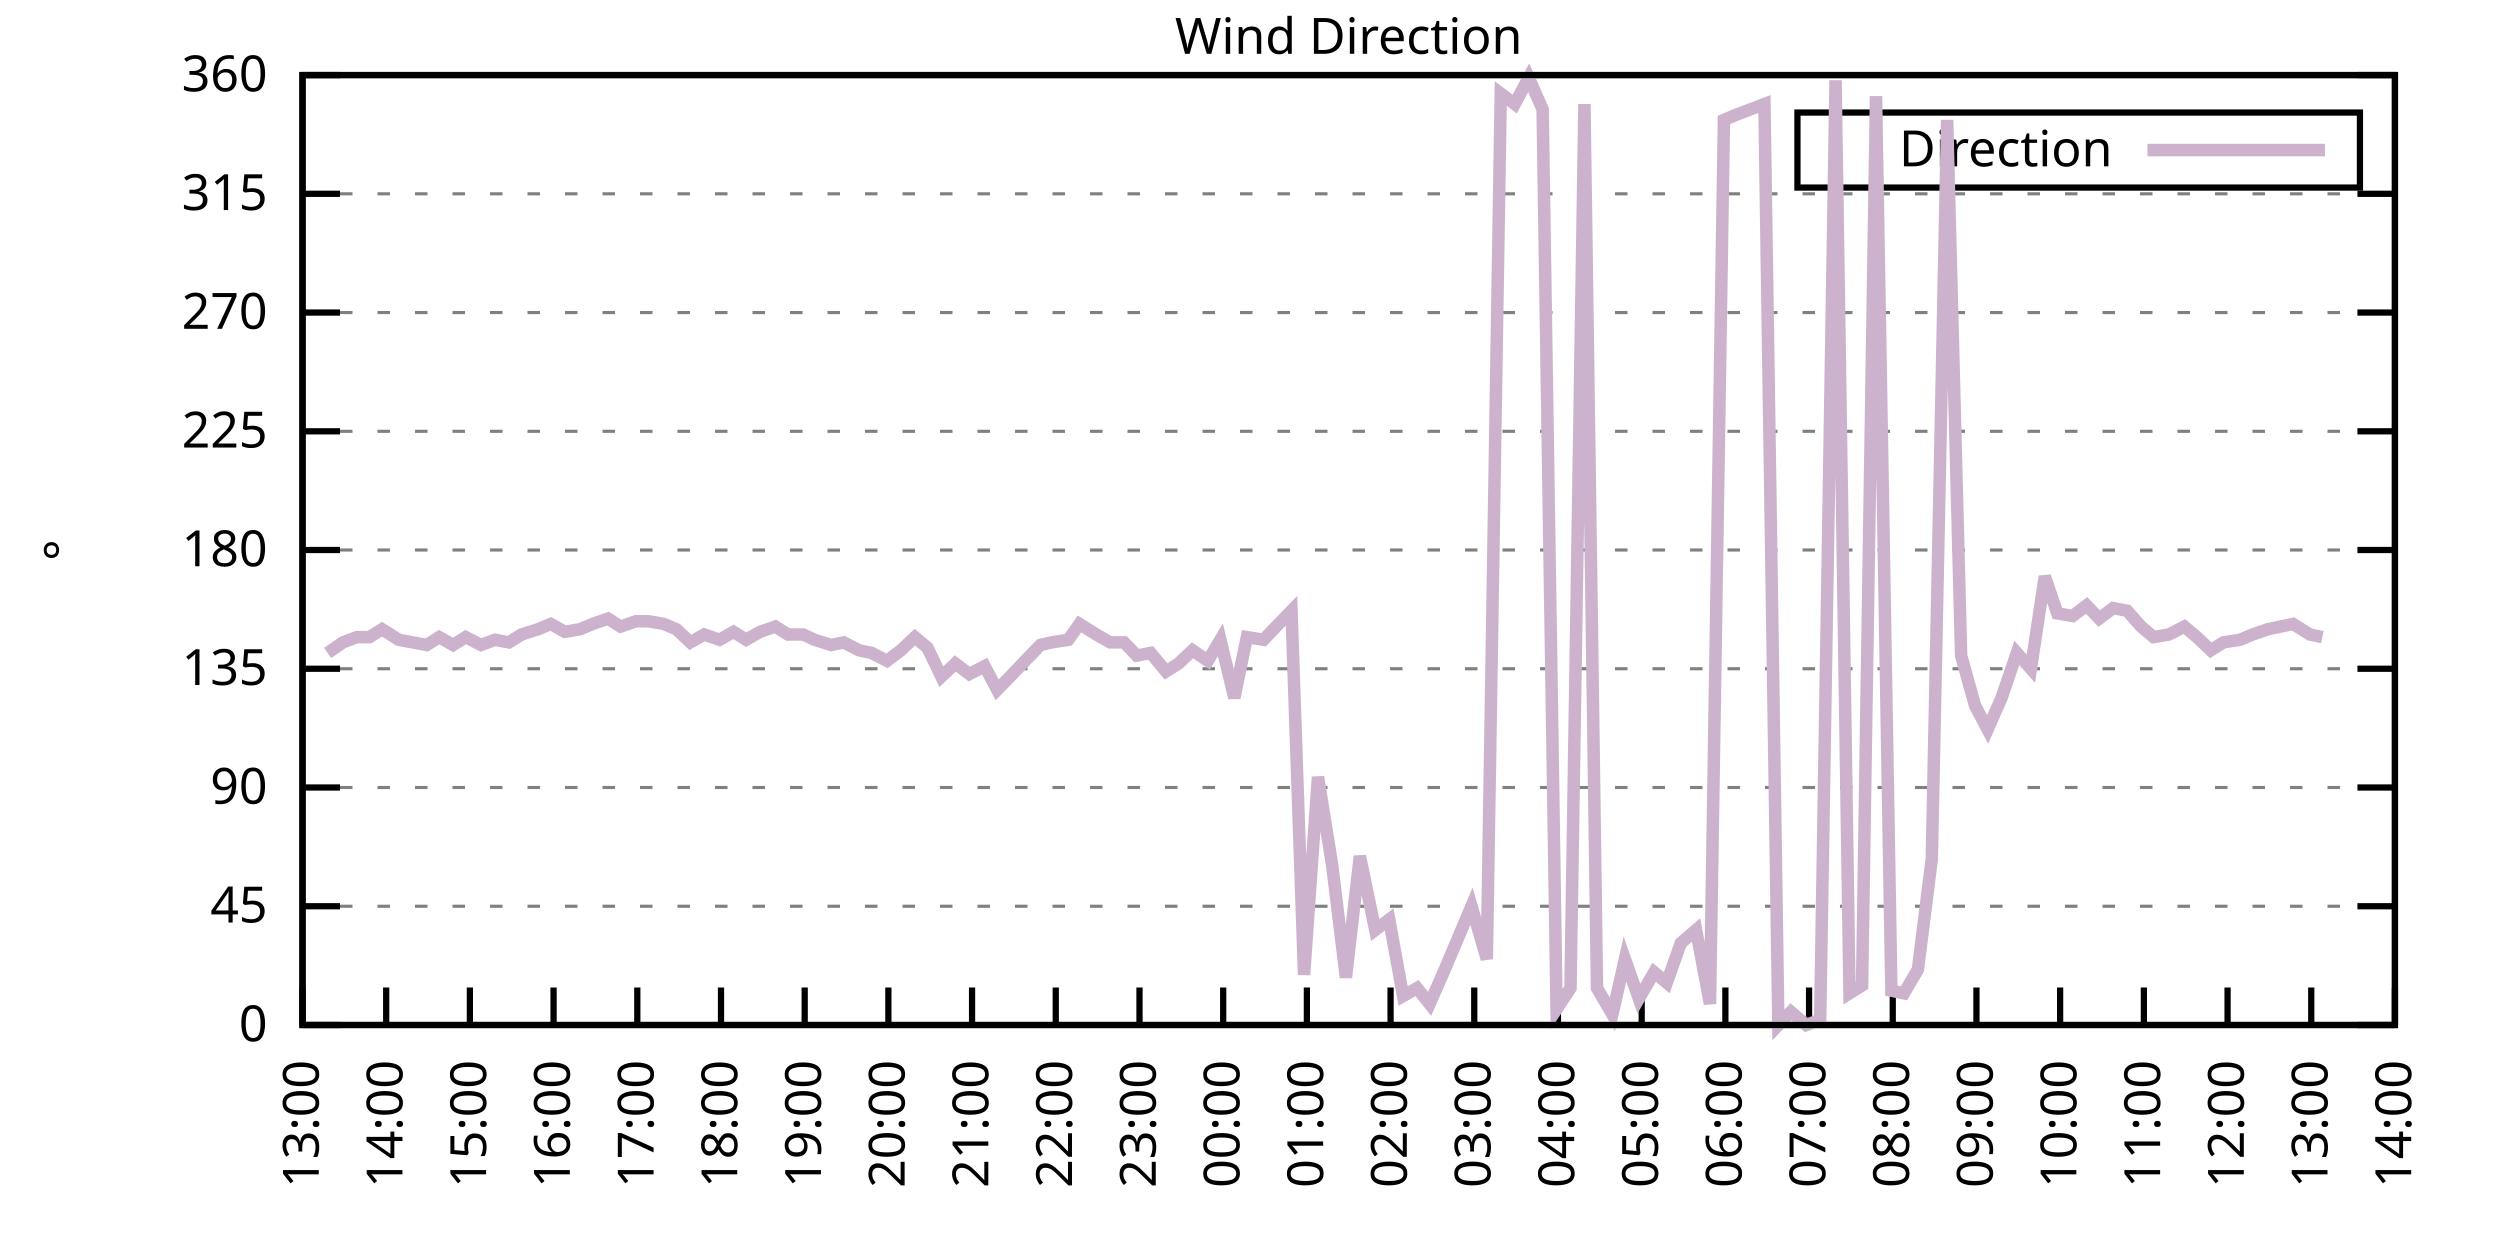
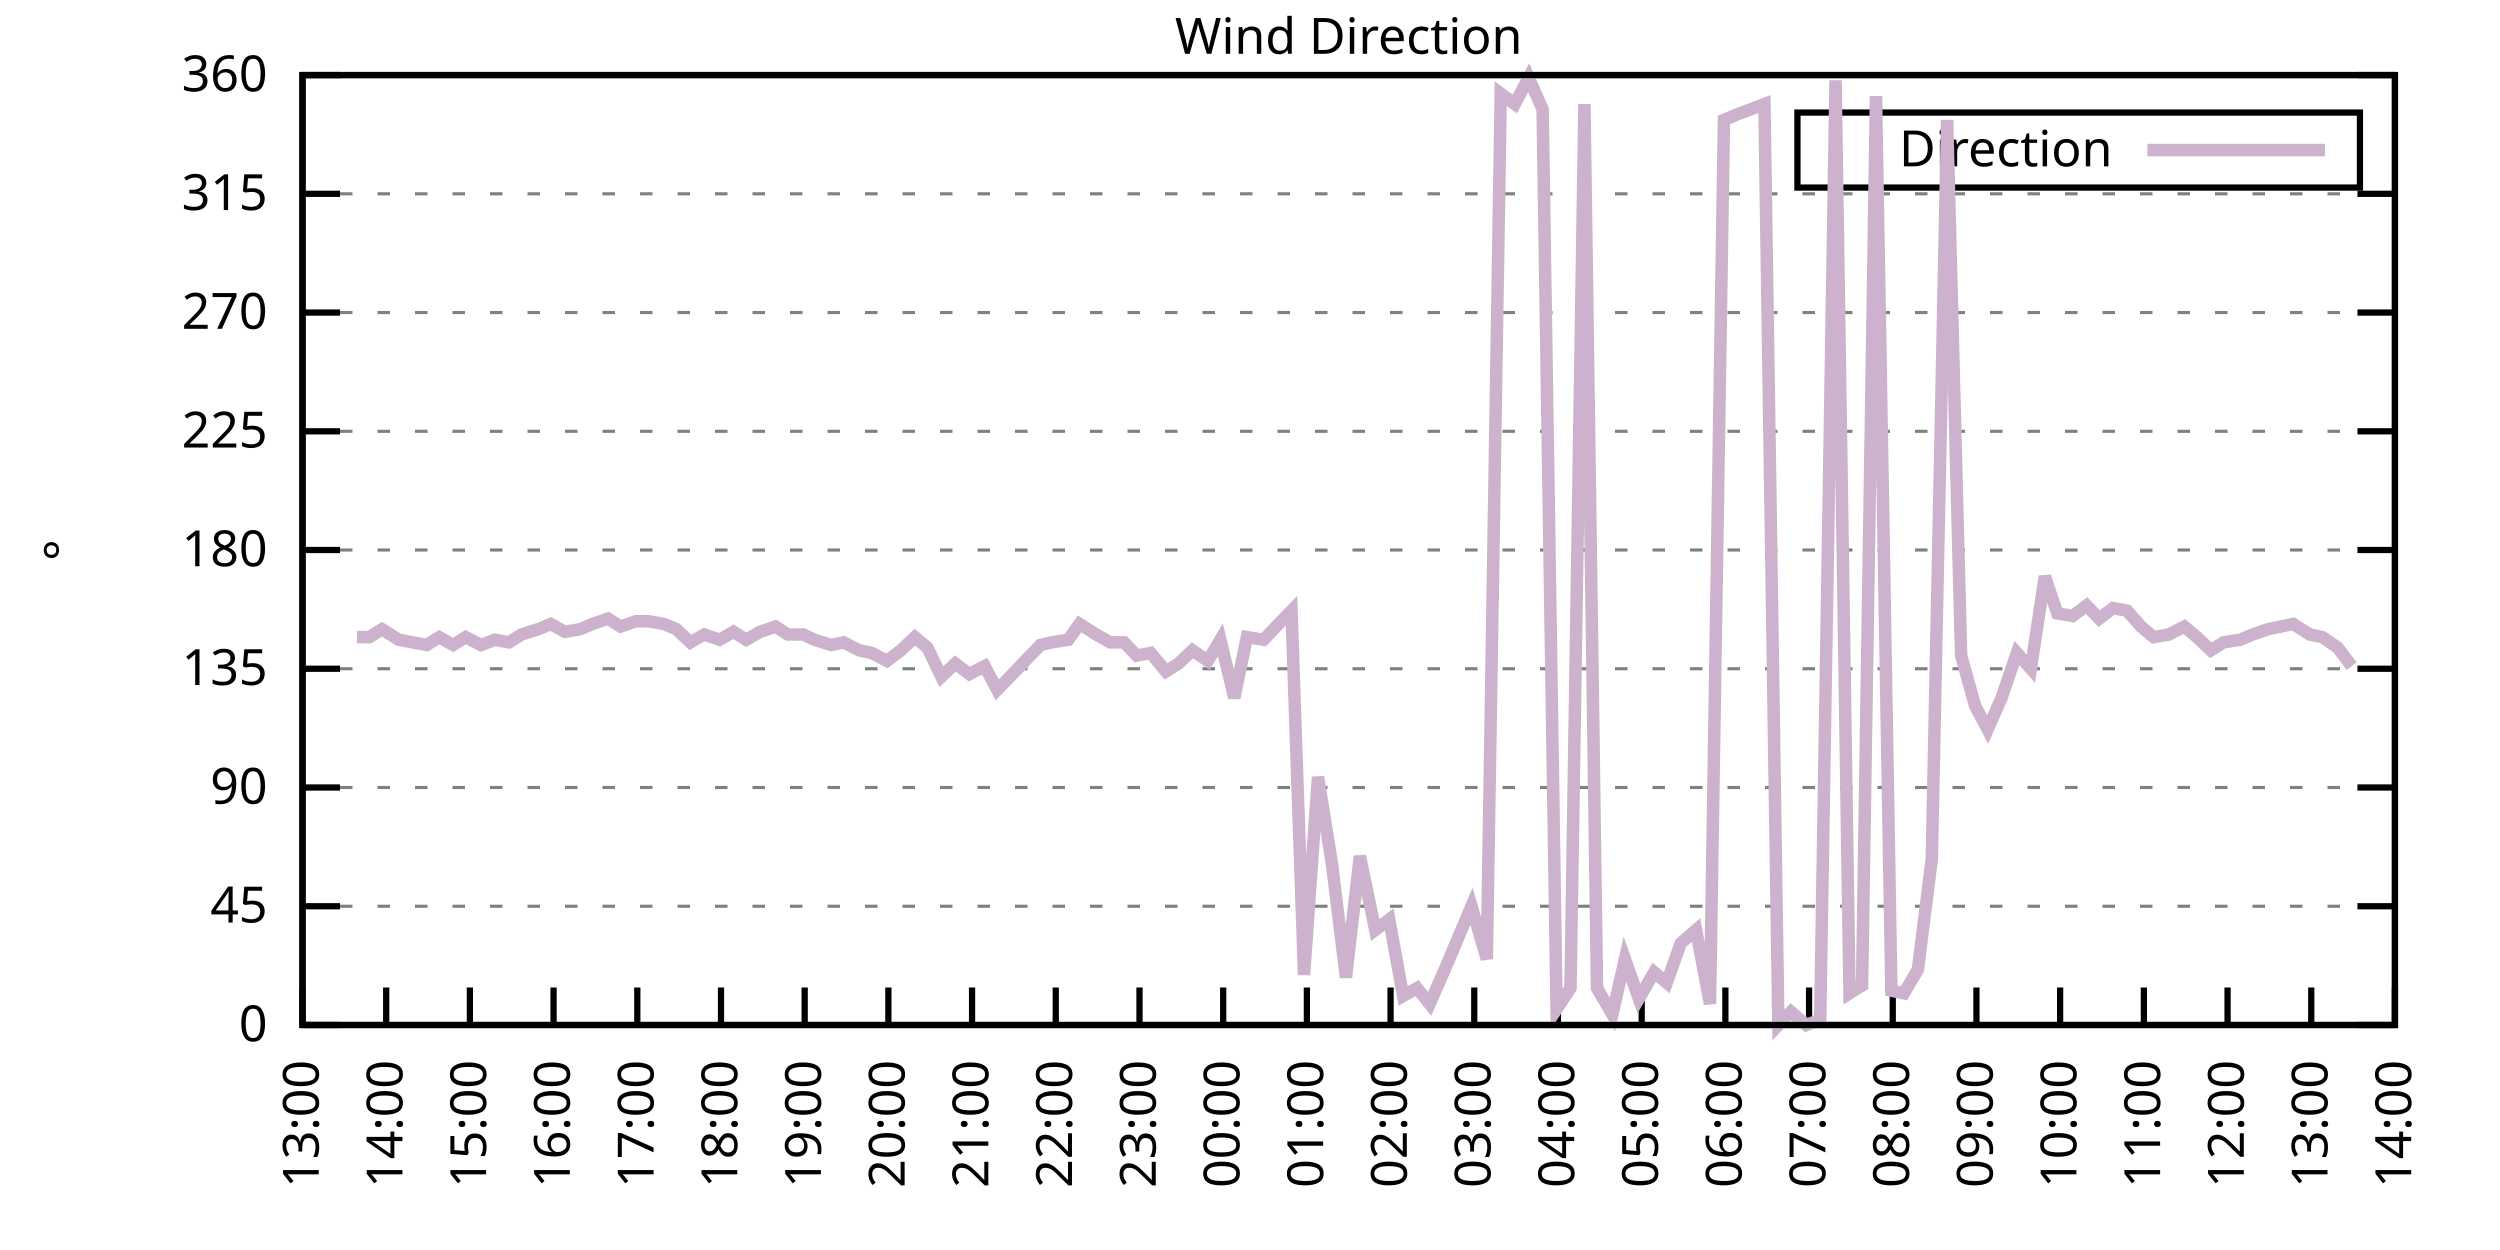
<svg xmlns="http://www.w3.org/2000/svg" xmlns:xlink="http://www.w3.org/1999/xlink" width="400" height="200" viewBox="0 0 400 200">
  <g id="gnuplot_canvas">
    <rect x="0" y="0" width="400" height="200" fill="none" />
    <defs>
      <circle id="gpDot" r="0.5" stroke-width="0.5" stroke="currentColor" />
      <path id="gpPt0" stroke-width="0.333" stroke="currentColor" d="M-1,0 h2 M0,-1 v2" />
      <path id="gpPt1" stroke-width="0.333" stroke="currentColor" d="M-1,-1 L1,1 M1,-1 L-1,1" />
      <path id="gpPt2" stroke-width="0.333" stroke="currentColor" d="M-1,0 L1,0 M0,-1 L0,1 M-1,-1 L1,1 M-1,1 L1,-1" />
      <rect id="gpPt3" stroke-width="0.333" stroke="currentColor" x="-1" y="-1" width="2" height="2" />
      <rect id="gpPt4" stroke-width="0.333" stroke="currentColor" fill="currentColor" x="-1" y="-1" width="2" height="2" />
      <circle id="gpPt5" stroke-width="0.333" stroke="currentColor" cx="0" cy="0" r="1" />
      <use xlink:href="#gpPt5" id="gpPt6" fill="currentColor" stroke="none" />
      <path id="gpPt7" stroke-width="0.333" stroke="currentColor" d="M0,-1.33 L-1.33,0.67 L1.33,0.67 z" />
      <use xlink:href="#gpPt7" id="gpPt8" fill="currentColor" stroke="none" />
      <use xlink:href="#gpPt7" id="gpPt9" stroke="currentColor" transform="rotate(180)" />
      <use xlink:href="#gpPt9" id="gpPt10" fill="currentColor" stroke="none" />
      <use xlink:href="#gpPt3" id="gpPt11" stroke="currentColor" transform="rotate(45)" />
      <use xlink:href="#gpPt11" id="gpPt12" fill="currentColor" stroke="none" />
      <path id="gpPt13" stroke-width="0.333" stroke="currentColor" d="M0,1.330 L1.265,0.411 L0.782,-1.067 L-0.782,-1.076 L-1.265,0.411 z" />
      <use xlink:href="#gpPt13" id="gpPt14" fill="currentColor" stroke="none" />
      <filter id="textbox" filterUnits="objectBoundingBox" x="0" y="0" height="1" width="1">
        <feFlood flood-color="white" flood-opacity="1" result="bgnd" />
        <feComposite in="SourceGraphic" in2="bgnd" operator="atop" />
      </filter>
      <filter id="greybox" filterUnits="objectBoundingBox" x="0" y="0" height="1" width="1">
        <feFlood flood-color="lightgrey" flood-opacity="1" result="grey" />
        <feComposite in="SourceGraphic" in2="grey" operator="atop" />
      </filter>
    </defs>
    <g fill="none" color="white" stroke="currentColor" stroke-width="1.00" stroke-linecap="butt" stroke-linejoin="miter">
</g>
    <g fill="none" color="black" stroke="currentColor" stroke-width="1.00" stroke-linecap="butt" stroke-linejoin="miter">
      <g stroke="none" shape-rendering="crispEdges">
        <polygon fill="rgb(255, 255, 255)" points="48.40,164.00 383.18,164.00 383.18,12.02 48.40,12.02 " />
      </g>
    </g>
    <g fill="none" color="black" stroke="currentColor" stroke-width="1.00" stroke-linecap="butt" stroke-linejoin="miter">
</g>
    <g fill="none" color="black" stroke="black" stroke-width="0.50" stroke-linecap="butt" stroke-linejoin="miter">
</g>
    <g fill="none" color="gray" stroke="currentColor" stroke-width="0.50" stroke-linecap="butt" stroke-linejoin="miter">
      <path stroke="gray" stroke-dasharray="2,4" class="gridline" d="M48.40,164.00 L383.19,164.00  " />
    </g>
    <g fill="none" color="gray" stroke="gray" stroke-width="1.00" stroke-linecap="butt" stroke-linejoin="miter">
</g>
    <g fill="none" color="black" stroke="currentColor" stroke-width="1.00" stroke-linecap="butt" stroke-linejoin="miter">
      <path stroke="black" d="M48.40,164.00 L54.40,164.00 M383.19,164.00 L377.19,164.00  " />
      <g transform="translate(42.80,166.60)" stroke="none" fill="black" font-family="Sans" font-size="8.00" text-anchor="end">
        <text>
          <tspan font-family="Sans"> 0</tspan>
        </text>
      </g>
    </g>
    <g fill="none" color="black" stroke="currentColor" stroke-width="1.00" stroke-linecap="butt" stroke-linejoin="miter">
</g>
    <g fill="none" color="black" stroke="black" stroke-width="0.50" stroke-linecap="butt" stroke-linejoin="miter">
</g>
    <g fill="none" color="gray" stroke="currentColor" stroke-width="0.50" stroke-linecap="butt" stroke-linejoin="miter">
      <path stroke="gray" stroke-dasharray="2,4" class="gridline" d="M48.40,145.00 L383.19,145.00  " />
    </g>
    <g fill="none" color="gray" stroke="gray" stroke-width="1.00" stroke-linecap="butt" stroke-linejoin="miter">
</g>
    <g fill="none" color="black" stroke="currentColor" stroke-width="1.00" stroke-linecap="butt" stroke-linejoin="miter">
      <path stroke="black" d="M48.40,145.00 L54.40,145.00 M383.19,145.00 L377.19,145.00  " />
      <g transform="translate(42.80,147.60)" stroke="none" fill="black" font-family="Sans" font-size="8.00" text-anchor="end">
        <text>
          <tspan font-family="Sans"> 45</tspan>
        </text>
      </g>
    </g>
    <g fill="none" color="black" stroke="currentColor" stroke-width="1.00" stroke-linecap="butt" stroke-linejoin="miter">
</g>
    <g fill="none" color="black" stroke="black" stroke-width="0.50" stroke-linecap="butt" stroke-linejoin="miter">
</g>
    <g fill="none" color="gray" stroke="currentColor" stroke-width="0.50" stroke-linecap="butt" stroke-linejoin="miter">
      <path stroke="gray" stroke-dasharray="2,4" class="gridline" d="M48.40,126.00 L383.19,126.00  " />
    </g>
    <g fill="none" color="gray" stroke="gray" stroke-width="1.00" stroke-linecap="butt" stroke-linejoin="miter">
</g>
    <g fill="none" color="black" stroke="currentColor" stroke-width="1.00" stroke-linecap="butt" stroke-linejoin="miter">
      <path stroke="black" d="M48.40,126.00 L54.40,126.00 M383.19,126.00 L377.19,126.00  " />
      <g transform="translate(42.80,128.60)" stroke="none" fill="black" font-family="Sans" font-size="8.00" text-anchor="end">
        <text>
          <tspan font-family="Sans"> 90</tspan>
        </text>
      </g>
    </g>
    <g fill="none" color="black" stroke="currentColor" stroke-width="1.00" stroke-linecap="butt" stroke-linejoin="miter">
</g>
    <g fill="none" color="black" stroke="black" stroke-width="0.50" stroke-linecap="butt" stroke-linejoin="miter">
</g>
    <g fill="none" color="gray" stroke="currentColor" stroke-width="0.50" stroke-linecap="butt" stroke-linejoin="miter">
      <path stroke="gray" stroke-dasharray="2,4" class="gridline" d="M48.40,107.00 L383.19,107.00  " />
    </g>
    <g fill="none" color="gray" stroke="gray" stroke-width="1.00" stroke-linecap="butt" stroke-linejoin="miter">
</g>
    <g fill="none" color="black" stroke="currentColor" stroke-width="1.00" stroke-linecap="butt" stroke-linejoin="miter">
      <path stroke="black" d="M48.40,107.00 L54.40,107.00 M383.19,107.00 L377.19,107.00  " />
      <g transform="translate(42.80,109.60)" stroke="none" fill="black" font-family="Sans" font-size="8.00" text-anchor="end">
        <text>
          <tspan font-family="Sans"> 135</tspan>
        </text>
      </g>
    </g>
    <g fill="none" color="black" stroke="currentColor" stroke-width="1.00" stroke-linecap="butt" stroke-linejoin="miter">
</g>
    <g fill="none" color="black" stroke="black" stroke-width="0.50" stroke-linecap="butt" stroke-linejoin="miter">
</g>
    <g fill="none" color="gray" stroke="currentColor" stroke-width="0.50" stroke-linecap="butt" stroke-linejoin="miter">
      <path stroke="gray" stroke-dasharray="2,4" class="gridline" d="M48.40,88.00 L383.19,88.00  " />
    </g>
    <g fill="none" color="gray" stroke="gray" stroke-width="1.00" stroke-linecap="butt" stroke-linejoin="miter">
</g>
    <g fill="none" color="black" stroke="currentColor" stroke-width="1.00" stroke-linecap="butt" stroke-linejoin="miter">
      <path stroke="black" d="M48.40,88.00 L54.40,88.00 M383.19,88.00 L377.19,88.00  " />
      <g transform="translate(42.80,90.60)" stroke="none" fill="black" font-family="Sans" font-size="8.00" text-anchor="end">
        <text>
          <tspan font-family="Sans"> 180</tspan>
        </text>
      </g>
    </g>
    <g fill="none" color="black" stroke="currentColor" stroke-width="1.00" stroke-linecap="butt" stroke-linejoin="miter">
</g>
    <g fill="none" color="black" stroke="black" stroke-width="0.50" stroke-linecap="butt" stroke-linejoin="miter">
</g>
    <g fill="none" color="gray" stroke="currentColor" stroke-width="0.50" stroke-linecap="butt" stroke-linejoin="miter">
      <path stroke="gray" stroke-dasharray="2,4" class="gridline" d="M48.40,69.01 L383.19,69.01  " />
    </g>
    <g fill="none" color="gray" stroke="gray" stroke-width="1.00" stroke-linecap="butt" stroke-linejoin="miter">
</g>
    <g fill="none" color="black" stroke="currentColor" stroke-width="1.00" stroke-linecap="butt" stroke-linejoin="miter">
      <path stroke="black" d="M48.40,69.01 L54.40,69.01 M383.19,69.01 L377.19,69.01  " />
      <g transform="translate(42.80,71.61)" stroke="none" fill="black" font-family="Sans" font-size="8.00" text-anchor="end">
        <text>
          <tspan font-family="Sans"> 225</tspan>
        </text>
      </g>
    </g>
    <g fill="none" color="black" stroke="currentColor" stroke-width="1.00" stroke-linecap="butt" stroke-linejoin="miter">
</g>
    <g fill="none" color="black" stroke="black" stroke-width="0.50" stroke-linecap="butt" stroke-linejoin="miter">
</g>
    <g fill="none" color="gray" stroke="currentColor" stroke-width="0.50" stroke-linecap="butt" stroke-linejoin="miter">
      <path stroke="gray" stroke-dasharray="2,4" class="gridline" d="M48.40,50.01 L383.19,50.01  " />
    </g>
    <g fill="none" color="gray" stroke="gray" stroke-width="1.00" stroke-linecap="butt" stroke-linejoin="miter">
</g>
    <g fill="none" color="black" stroke="currentColor" stroke-width="1.00" stroke-linecap="butt" stroke-linejoin="miter">
      <path stroke="black" d="M48.40,50.01 L54.40,50.01 M383.19,50.01 L377.19,50.01  " />
      <g transform="translate(42.80,52.61)" stroke="none" fill="black" font-family="Sans" font-size="8.00" text-anchor="end">
        <text>
          <tspan font-family="Sans"> 270</tspan>
        </text>
      </g>
    </g>
    <g fill="none" color="black" stroke="currentColor" stroke-width="1.00" stroke-linecap="butt" stroke-linejoin="miter">
</g>
    <g fill="none" color="black" stroke="black" stroke-width="0.50" stroke-linecap="butt" stroke-linejoin="miter">
</g>
    <g fill="none" color="gray" stroke="currentColor" stroke-width="0.50" stroke-linecap="butt" stroke-linejoin="miter">
      <path stroke="gray" stroke-dasharray="2,4" class="gridline" d="M48.40,31.01 L383.19,31.01  " />
    </g>
    <g fill="none" color="gray" stroke="gray" stroke-width="1.00" stroke-linecap="butt" stroke-linejoin="miter">
</g>
    <g fill="none" color="black" stroke="currentColor" stroke-width="1.00" stroke-linecap="butt" stroke-linejoin="miter">
      <path stroke="black" d="M48.40,31.01 L54.40,31.01 M383.19,31.01 L377.19,31.01  " />
      <g transform="translate(42.80,33.61)" stroke="none" fill="black" font-family="Sans" font-size="8.00" text-anchor="end">
        <text>
          <tspan font-family="Sans"> 315</tspan>
        </text>
      </g>
    </g>
    <g fill="none" color="black" stroke="currentColor" stroke-width="1.00" stroke-linecap="butt" stroke-linejoin="miter">
</g>
    <g fill="none" color="black" stroke="black" stroke-width="0.50" stroke-linecap="butt" stroke-linejoin="miter">
</g>
    <g fill="none" color="gray" stroke="currentColor" stroke-width="0.50" stroke-linecap="butt" stroke-linejoin="miter">
      <path stroke="gray" stroke-dasharray="2,4" class="gridline" d="M48.40,12.01 L383.19,12.01  " />
    </g>
    <g fill="none" color="gray" stroke="gray" stroke-width="1.00" stroke-linecap="butt" stroke-linejoin="miter">
</g>
    <g fill="none" color="black" stroke="currentColor" stroke-width="1.00" stroke-linecap="butt" stroke-linejoin="miter">
      <path stroke="black" d="M48.40,12.01 L54.40,12.01 M383.19,12.01 L377.19,12.01  " />
      <g transform="translate(42.80,14.61)" stroke="none" fill="black" font-family="Sans" font-size="8.00" text-anchor="end">
        <text>
          <tspan font-family="Sans"> 360</tspan>
        </text>
      </g>
    </g>
    <g fill="none" color="black" stroke="currentColor" stroke-width="1.00" stroke-linecap="butt" stroke-linejoin="miter">
      <path stroke="black" d="M48.40,164.00 L48.40,158.00  " />
      <g transform="translate(51.00,169.60) rotate(270.00)" stroke="none" fill="black" font-family="Sans" font-size="8.00" text-anchor="end">
        <text>
          <tspan font-family="Sans">13:00</tspan>
        </text>
      </g>
    </g>
    <g fill="none" color="black" stroke="currentColor" stroke-width="1.00" stroke-linecap="butt" stroke-linejoin="miter">
      <path stroke="black" d="M61.79,164.00 L61.79,158.00  " />
      <g transform="translate(64.39,169.60) rotate(270.00)" stroke="none" fill="black" font-family="Sans" font-size="8.00" text-anchor="end">
        <text>
          <tspan font-family="Sans">14:00</tspan>
        </text>
      </g>
    </g>
    <g fill="none" color="black" stroke="currentColor" stroke-width="1.00" stroke-linecap="butt" stroke-linejoin="miter">
      <path stroke="black" d="M75.18,164.00 L75.18,158.00  " />
      <g transform="translate(77.78,169.60) rotate(270.00)" stroke="none" fill="black" font-family="Sans" font-size="8.00" text-anchor="end">
        <text>
          <tspan font-family="Sans">15:00</tspan>
        </text>
      </g>
    </g>
    <g fill="none" color="black" stroke="currentColor" stroke-width="1.00" stroke-linecap="butt" stroke-linejoin="miter">
      <path stroke="black" d="M88.57,164.00 L88.57,158.00  " />
      <g transform="translate(91.17,169.60) rotate(270.00)" stroke="none" fill="black" font-family="Sans" font-size="8.00" text-anchor="end">
        <text>
          <tspan font-family="Sans">16:00</tspan>
        </text>
      </g>
    </g>
    <g fill="none" color="black" stroke="currentColor" stroke-width="1.00" stroke-linecap="butt" stroke-linejoin="miter">
      <path stroke="black" d="M101.97,164.00 L101.97,158.00  " />
      <g transform="translate(104.57,169.60) rotate(270.00)" stroke="none" fill="black" font-family="Sans" font-size="8.00" text-anchor="end">
        <text>
          <tspan font-family="Sans">17:00</tspan>
        </text>
      </g>
    </g>
    <g fill="none" color="black" stroke="currentColor" stroke-width="1.00" stroke-linecap="butt" stroke-linejoin="miter">
      <path stroke="black" d="M115.36,164.00 L115.36,158.00  " />
      <g transform="translate(117.96,169.60) rotate(270.00)" stroke="none" fill="black" font-family="Sans" font-size="8.00" text-anchor="end">
        <text>
          <tspan font-family="Sans">18:00</tspan>
        </text>
      </g>
    </g>
    <g fill="none" color="black" stroke="currentColor" stroke-width="1.00" stroke-linecap="butt" stroke-linejoin="miter">
      <path stroke="black" d="M128.75,164.00 L128.75,158.00  " />
      <g transform="translate(131.35,169.60) rotate(270.00)" stroke="none" fill="black" font-family="Sans" font-size="8.00" text-anchor="end">
        <text>
          <tspan font-family="Sans">19:00</tspan>
        </text>
      </g>
    </g>
    <g fill="none" color="black" stroke="currentColor" stroke-width="1.00" stroke-linecap="butt" stroke-linejoin="miter">
      <path stroke="black" d="M142.14,164.00 L142.14,158.00  " />
      <g transform="translate(144.74,169.60) rotate(270.00)" stroke="none" fill="black" font-family="Sans" font-size="8.00" text-anchor="end">
        <text>
          <tspan font-family="Sans">20:00</tspan>
        </text>
      </g>
    </g>
    <g fill="none" color="black" stroke="currentColor" stroke-width="1.00" stroke-linecap="butt" stroke-linejoin="miter">
      <path stroke="black" d="M155.53,164.00 L155.53,158.00  " />
      <g transform="translate(158.13,169.60) rotate(270.00)" stroke="none" fill="black" font-family="Sans" font-size="8.00" text-anchor="end">
        <text>
          <tspan font-family="Sans">21:00</tspan>
        </text>
      </g>
    </g>
    <g fill="none" color="black" stroke="currentColor" stroke-width="1.00" stroke-linecap="butt" stroke-linejoin="miter">
      <path stroke="black" d="M168.92,164.00 L168.92,158.00  " />
      <g transform="translate(171.52,169.60) rotate(270.00)" stroke="none" fill="black" font-family="Sans" font-size="8.00" text-anchor="end">
        <text>
          <tspan font-family="Sans">22:00</tspan>
        </text>
      </g>
    </g>
    <g fill="none" color="black" stroke="currentColor" stroke-width="1.00" stroke-linecap="butt" stroke-linejoin="miter">
      <path stroke="black" d="M182.32,164.00 L182.32,158.00  " />
      <g transform="translate(184.92,169.60) rotate(270.00)" stroke="none" fill="black" font-family="Sans" font-size="8.00" text-anchor="end">
        <text>
          <tspan font-family="Sans">23:00</tspan>
        </text>
      </g>
    </g>
    <g fill="none" color="black" stroke="currentColor" stroke-width="1.00" stroke-linecap="butt" stroke-linejoin="miter">
      <path stroke="black" d="M195.71,164.00 L195.71,158.00  " />
      <g transform="translate(198.31,169.60) rotate(270.00)" stroke="none" fill="black" font-family="Sans" font-size="8.00" text-anchor="end">
        <text>
          <tspan font-family="Sans">00:00</tspan>
        </text>
      </g>
    </g>
    <g fill="none" color="black" stroke="currentColor" stroke-width="1.00" stroke-linecap="butt" stroke-linejoin="miter">
      <path stroke="black" d="M209.10,164.00 L209.10,158.00  " />
      <g transform="translate(211.70,169.60) rotate(270.00)" stroke="none" fill="black" font-family="Sans" font-size="8.00" text-anchor="end">
        <text>
          <tspan font-family="Sans">01:00</tspan>
        </text>
      </g>
    </g>
    <g fill="none" color="black" stroke="currentColor" stroke-width="1.00" stroke-linecap="butt" stroke-linejoin="miter">
      <path stroke="black" d="M222.49,164.00 L222.49,158.00  " />
      <g transform="translate(225.09,169.60) rotate(270.00)" stroke="none" fill="black" font-family="Sans" font-size="8.00" text-anchor="end">
        <text>
          <tspan font-family="Sans">02:00</tspan>
        </text>
      </g>
    </g>
    <g fill="none" color="black" stroke="currentColor" stroke-width="1.00" stroke-linecap="butt" stroke-linejoin="miter">
      <path stroke="black" d="M235.88,164.00 L235.88,158.00  " />
      <g transform="translate(238.48,169.60) rotate(270.00)" stroke="none" fill="black" font-family="Sans" font-size="8.00" text-anchor="end">
        <text>
          <tspan font-family="Sans">03:00</tspan>
        </text>
      </g>
    </g>
    <g fill="none" color="black" stroke="currentColor" stroke-width="1.00" stroke-linecap="butt" stroke-linejoin="miter">
      <path stroke="black" d="M249.27,164.00 L249.27,158.00  " />
      <g transform="translate(251.87,169.60) rotate(270.00)" stroke="none" fill="black" font-family="Sans" font-size="8.00" text-anchor="end">
        <text>
          <tspan font-family="Sans">04:00</tspan>
        </text>
      </g>
    </g>
    <g fill="none" color="black" stroke="currentColor" stroke-width="1.00" stroke-linecap="butt" stroke-linejoin="miter">
      <path stroke="black" d="M262.67,164.00 L262.67,158.00  " />
      <g transform="translate(265.27,169.60) rotate(270.00)" stroke="none" fill="black" font-family="Sans" font-size="8.00" text-anchor="end">
        <text>
          <tspan font-family="Sans">05:00</tspan>
        </text>
      </g>
    </g>
    <g fill="none" color="black" stroke="currentColor" stroke-width="1.00" stroke-linecap="butt" stroke-linejoin="miter">
      <path stroke="black" d="M276.06,164.00 L276.06,158.00  " />
      <g transform="translate(278.66,169.60) rotate(270.00)" stroke="none" fill="black" font-family="Sans" font-size="8.00" text-anchor="end">
        <text>
          <tspan font-family="Sans">06:00</tspan>
        </text>
      </g>
    </g>
    <g fill="none" color="black" stroke="currentColor" stroke-width="1.00" stroke-linecap="butt" stroke-linejoin="miter">
      <path stroke="black" d="M289.45,164.00 L289.45,158.00  " />
      <g transform="translate(292.05,169.60) rotate(270.00)" stroke="none" fill="black" font-family="Sans" font-size="8.00" text-anchor="end">
        <text>
          <tspan font-family="Sans">07:00</tspan>
        </text>
      </g>
    </g>
    <g fill="none" color="black" stroke="currentColor" stroke-width="1.00" stroke-linecap="butt" stroke-linejoin="miter">
      <path stroke="black" d="M302.84,164.00 L302.84,158.00  " />
      <g transform="translate(305.44,169.60) rotate(270.00)" stroke="none" fill="black" font-family="Sans" font-size="8.00" text-anchor="end">
        <text>
          <tspan font-family="Sans">08:00</tspan>
        </text>
      </g>
    </g>
    <g fill="none" color="black" stroke="currentColor" stroke-width="1.00" stroke-linecap="butt" stroke-linejoin="miter">
      <path stroke="black" d="M316.23,164.00 L316.23,158.00  " />
      <g transform="translate(318.83,169.60) rotate(270.00)" stroke="none" fill="black" font-family="Sans" font-size="8.00" text-anchor="end">
        <text>
          <tspan font-family="Sans">09:00</tspan>
        </text>
      </g>
    </g>
    <g fill="none" color="black" stroke="currentColor" stroke-width="1.00" stroke-linecap="butt" stroke-linejoin="miter">
      <path stroke="black" d="M329.62,164.00 L329.62,158.00  " />
      <g transform="translate(332.22,169.60) rotate(270.00)" stroke="none" fill="black" font-family="Sans" font-size="8.00" text-anchor="end">
        <text>
          <tspan font-family="Sans">10:00</tspan>
        </text>
      </g>
    </g>
    <g fill="none" color="black" stroke="currentColor" stroke-width="1.00" stroke-linecap="butt" stroke-linejoin="miter">
      <path stroke="black" d="M343.02,164.00 L343.02,158.00  " />
      <g transform="translate(345.62,169.60) rotate(270.00)" stroke="none" fill="black" font-family="Sans" font-size="8.00" text-anchor="end">
        <text>
          <tspan font-family="Sans">11:00</tspan>
        </text>
      </g>
    </g>
    <g fill="none" color="black" stroke="currentColor" stroke-width="1.00" stroke-linecap="butt" stroke-linejoin="miter">
      <path stroke="black" d="M356.41,164.00 L356.41,158.00  " />
      <g transform="translate(359.01,169.60) rotate(270.00)" stroke="none" fill="black" font-family="Sans" font-size="8.00" text-anchor="end">
        <text>
          <tspan font-family="Sans">12:00</tspan>
        </text>
      </g>
    </g>
    <g fill="none" color="black" stroke="currentColor" stroke-width="1.00" stroke-linecap="butt" stroke-linejoin="miter">
      <path stroke="black" d="M369.80,164.00 L369.80,158.00  " />
      <g transform="translate(372.40,169.60) rotate(270.00)" stroke="none" fill="black" font-family="Sans" font-size="8.00" text-anchor="end">
        <text>
          <tspan font-family="Sans">13:00</tspan>
        </text>
      </g>
    </g>
    <g fill="none" color="black" stroke="currentColor" stroke-width="1.00" stroke-linecap="butt" stroke-linejoin="miter">
      <path stroke="black" d="M383.19,164.00 L383.19,158.00  " />
      <g transform="translate(385.79,169.60) rotate(270.00)" stroke="none" fill="black" font-family="Sans" font-size="8.00" text-anchor="end">
        <text>
          <tspan font-family="Sans">14:00</tspan>
        </text>
      </g>
    </g>
    <g fill="none" color="black" stroke="currentColor" stroke-width="1.00" stroke-linecap="butt" stroke-linejoin="miter">
</g>
    <g fill="none" color="black" stroke="currentColor" stroke-width="1.00" stroke-linecap="butt" stroke-linejoin="miter">
      <path stroke="black" d="M48.40,12.01 L48.40,164.00 L383.19,164.00 L383.19,12.01 L48.40,12.01 Z  " />
    </g>
    <g fill="none" color="black" stroke="currentColor" stroke-width="1.00" stroke-linecap="butt" stroke-linejoin="miter">
</g>
    <g fill="none" color="black" stroke="currentColor" stroke-width="1.00" stroke-linecap="butt" stroke-linejoin="miter">
      <path stroke="black" d="M287.59,30.01 L287.59,18.01 L377.59,18.01 L377.59,30.01 L287.59,30.01 Z  " />
    </g>
    <g id="Wind_direction_plot_1">
      <g fill="none" color="white" stroke="black" stroke-width="2.00" stroke-linecap="butt" stroke-linejoin="miter">
</g>
      <g fill="none" color="black" stroke="currentColor" stroke-width="2.00" stroke-linecap="butt" stroke-linejoin="miter">
        <g transform="translate(337.99,26.61)" stroke="none" fill="black" font-family="Sans" font-size="8.00" text-anchor="end">
          <text>
            <tspan font-family="Sans">Direction</tspan>
          </text>
        </g>
      </g>
      <g fill="none" color="black" stroke="currentColor" stroke-width="2.00" stroke-linecap="butt" stroke-linejoin="miter">
-         <path stroke="rgb(204, 178, 204)" d="M343.59,24.01 L371.99,24.01 M52.42,104.47 L54.87,102.78 L57.10,101.94 L59.11,101.94 L61.12,100.67 L63.80,102.36   L66.03,102.78 L68.26,103.20 L70.27,101.94 L72.50,103.20 L74.51,101.94 L76.97,103.20 L79.20,102.36 L81.43,102.78   L83.44,101.52 L86.12,100.67 L88.13,99.83 L90.36,101.09 L92.82,100.67 L94.82,99.83 L97.28,98.98 L99.29,100.25   L101.74,99.40 L103.75,99.40 L106.21,99.83 L108.22,100.67 L110.45,102.78 L112.68,101.52 L115.13,102.36 L117.37,101.09   L119.38,102.36 L121.61,101.09 L124.06,100.25 L126.07,101.52 L128.53,101.52 L130.31,102.36 L132.99,103.20 L135.00,102.78   L137.45,104.05 L139.46,104.47 L141.92,105.74 L144.15,104.05 L146.38,101.94 L148.39,103.63 L150.62,108.27 L152.85,106.16   L155.09,107.85 L157.54,106.58 L159.55,110.38 L162.01,107.85 L164.01,105.74 L166.47,103.20 L168.25,102.78 L170.93,102.36   L172.72,99.83 L175.40,101.52 L177.63,102.78 L179.86,102.78 L181.87,104.89 L184.10,104.47 L186.56,107.43 L188.57,106.16   L190.80,104.05 L193.25,105.74 L195.26,102.36 L197.49,111.65 L199.50,101.94 L202.18,102.36 L204.19,100.25 L206.64,97.72   L208.65,155.98 L210.88,124.31 L213.12,138.25 L215.35,156.40 L217.58,136.98 L220.04,148.80 L222.27,147.11 L224.50,159.36   L226.73,158.09 L228.74,160.62 L230.97,155.56 L235.44,145.00 L237.89,153.45 L240.12,14.97 L242.36,16.65 L244.59,12.43   L246.82,17.50 L249.05,161.47 L251.28,158.09 L253.51,16.65 L255.52,158.09 L257.98,162.31 L259.99,153.45 L262.22,159.78   L264.67,155.56 L266.68,157.24 L268.92,150.91 L271.37,148.80 L273.60,160.62 L275.83,19.19 L277.84,18.34 L280.07,17.50   L282.31,16.65 L284.54,164.00 L286.55,161.89 L289.00,164.00 L291.23,163.16 L293.69,12.85 L295.92,158.93 L297.93,157.67   L300.16,15.39 L302.62,158.51 L304.63,158.93 L306.86,155.13 L309.09,137.40 L311.54,19.19 L313.78,104.89 L316.01,112.91   L318.02,116.71 L320.25,111.65 L322.70,104.47 L324.94,107.00 L327.17,92.23 L329.18,98.14 L331.63,98.56 L333.86,96.87   L335.87,98.98 L338.10,97.29 L340.34,97.72 L342.57,100.25 L344.58,101.94 L347.03,101.52 L349.49,100.25 L351.50,101.94   L353.73,104.05 L355.74,102.78 L358.42,102.36 L360.42,101.52 L362.88,100.67 L364.89,100.25 L366.90,99.83 L369.58,101.52   L371.58,101.94  " />
+         <path stroke="rgb(204, 178, 204)" d="M343.59,24.01 L371.99,24.01 M57.10,101.94 L59.11,101.94 L61.12,100.67 L63.80,102.36 L66.03,102.78 L68.26,103.20   L70.27,101.94 L72.50,103.20 L74.51,101.94 L76.97,103.20 L79.20,102.36 L81.43,102.78 L83.44,101.52 L86.12,100.67   L88.13,99.83 L90.36,101.09 L92.82,100.67 L94.82,99.83 L97.28,98.98 L99.29,100.25 L101.74,99.40 L103.75,99.40   L106.21,99.83 L108.22,100.67 L110.45,102.78 L112.68,101.52 L115.13,102.36 L117.37,101.09 L119.38,102.36 L121.61,101.09   L124.06,100.25 L126.07,101.52 L128.53,101.52 L130.31,102.36 L132.99,103.20 L135.00,102.78 L137.45,104.05 L139.46,104.47   L141.92,105.74 L144.15,104.05 L146.38,101.94 L148.39,103.63 L150.62,108.27 L152.85,106.16 L155.09,107.85 L157.54,106.58   L159.55,110.38 L162.01,107.85 L164.01,105.74 L166.47,103.20 L168.25,102.78 L170.93,102.36 L172.72,99.83 L175.40,101.52   L177.63,102.78 L179.86,102.78 L181.87,104.89 L184.10,104.47 L186.56,107.43 L188.57,106.16 L190.80,104.05 L193.25,105.74   L195.26,102.36 L197.49,111.65 L199.50,101.94 L202.18,102.36 L204.19,100.25 L206.64,97.72 L208.65,155.98 L210.88,124.31   L213.12,138.25 L215.35,156.40 L217.58,136.98 L220.04,148.80 L222.27,147.11 L224.50,159.36 L226.73,158.09 L228.74,160.62   L230.97,155.56 L235.44,145.00 L237.89,153.45 L240.12,14.97 L242.36,16.65 L244.59,12.43 L246.82,17.50 L249.05,161.47   L251.28,158.09 L253.51,16.65 L255.52,158.09 L257.98,162.31 L259.99,153.45 L262.22,159.78 L264.67,155.56 L266.68,157.24   L268.92,150.91 L271.37,148.80 L273.60,160.62 L275.83,19.19 L277.84,18.34 L280.07,17.50 L282.31,16.65 L284.54,164.00   L286.55,161.89 L289.00,164.00 L291.23,163.16 L293.69,12.85 L295.92,158.93 L297.93,157.67 L300.16,15.39 L302.62,158.51   L304.63,158.93 L306.86,155.13 L309.09,137.40 L311.54,19.19 L313.78,104.89 L316.01,112.91 L318.02,116.71 L320.25,111.65   L322.70,104.47 L324.94,107.00 L327.17,92.23 L329.18,98.14 L331.63,98.56 L333.86,96.87 L335.87,98.98 L338.10,97.29   L340.34,97.72 L342.57,100.25 L344.58,101.94 L347.03,101.52 L349.49,100.25 L351.50,101.94 L353.73,104.05 L355.74,102.78   L358.42,102.36 L360.42,101.52 L362.88,100.67 L364.89,100.25 L366.90,99.83 L369.58,101.52 L371.58,101.94 L374.04,103.63   L376.27,106.58  " />
      </g>
    </g>
    <g fill="none" color="black" stroke="currentColor" stroke-width="2.00" stroke-linecap="butt" stroke-linejoin="miter">
</g>
    <g fill="none" color="black" stroke="black" stroke-width="1.00" stroke-linecap="butt" stroke-linejoin="miter">
</g>
    <g fill="none" color="black" stroke="currentColor" stroke-width="1.00" stroke-linecap="butt" stroke-linejoin="miter">
      <path stroke="black" d="M48.40,12.01 L48.40,164.00 L383.19,164.00 L383.19,12.01 L48.40,12.01 Z  " />
      <g transform="translate(12.80,88.01) rotate(270.00)" stroke="none" fill="black" font-family="Sans" font-size="8.00" text-anchor="middle">
        <text>
          <tspan font-family="Sans">°</tspan>
        </text>
      </g>
    </g>
    <g fill="none" color="black" stroke="currentColor" stroke-width="1.00" stroke-linecap="butt" stroke-linejoin="miter">
</g>
    <g fill="none" color="black" stroke="currentColor" stroke-width="1.00" stroke-linecap="butt" stroke-linejoin="miter">
      <g transform="translate(215.79,8.61)" stroke="none" fill="black" font-family="Sans" font-size="8.00" text-anchor="middle">
        <text>
          <tspan font-family="Sans">Wind Direction</tspan>
        </text>
      </g>
    </g>
    <g fill="none" color="black" stroke="currentColor" stroke-width="1.00" stroke-linecap="butt" stroke-linejoin="miter">
</g>
  </g>
</svg>
